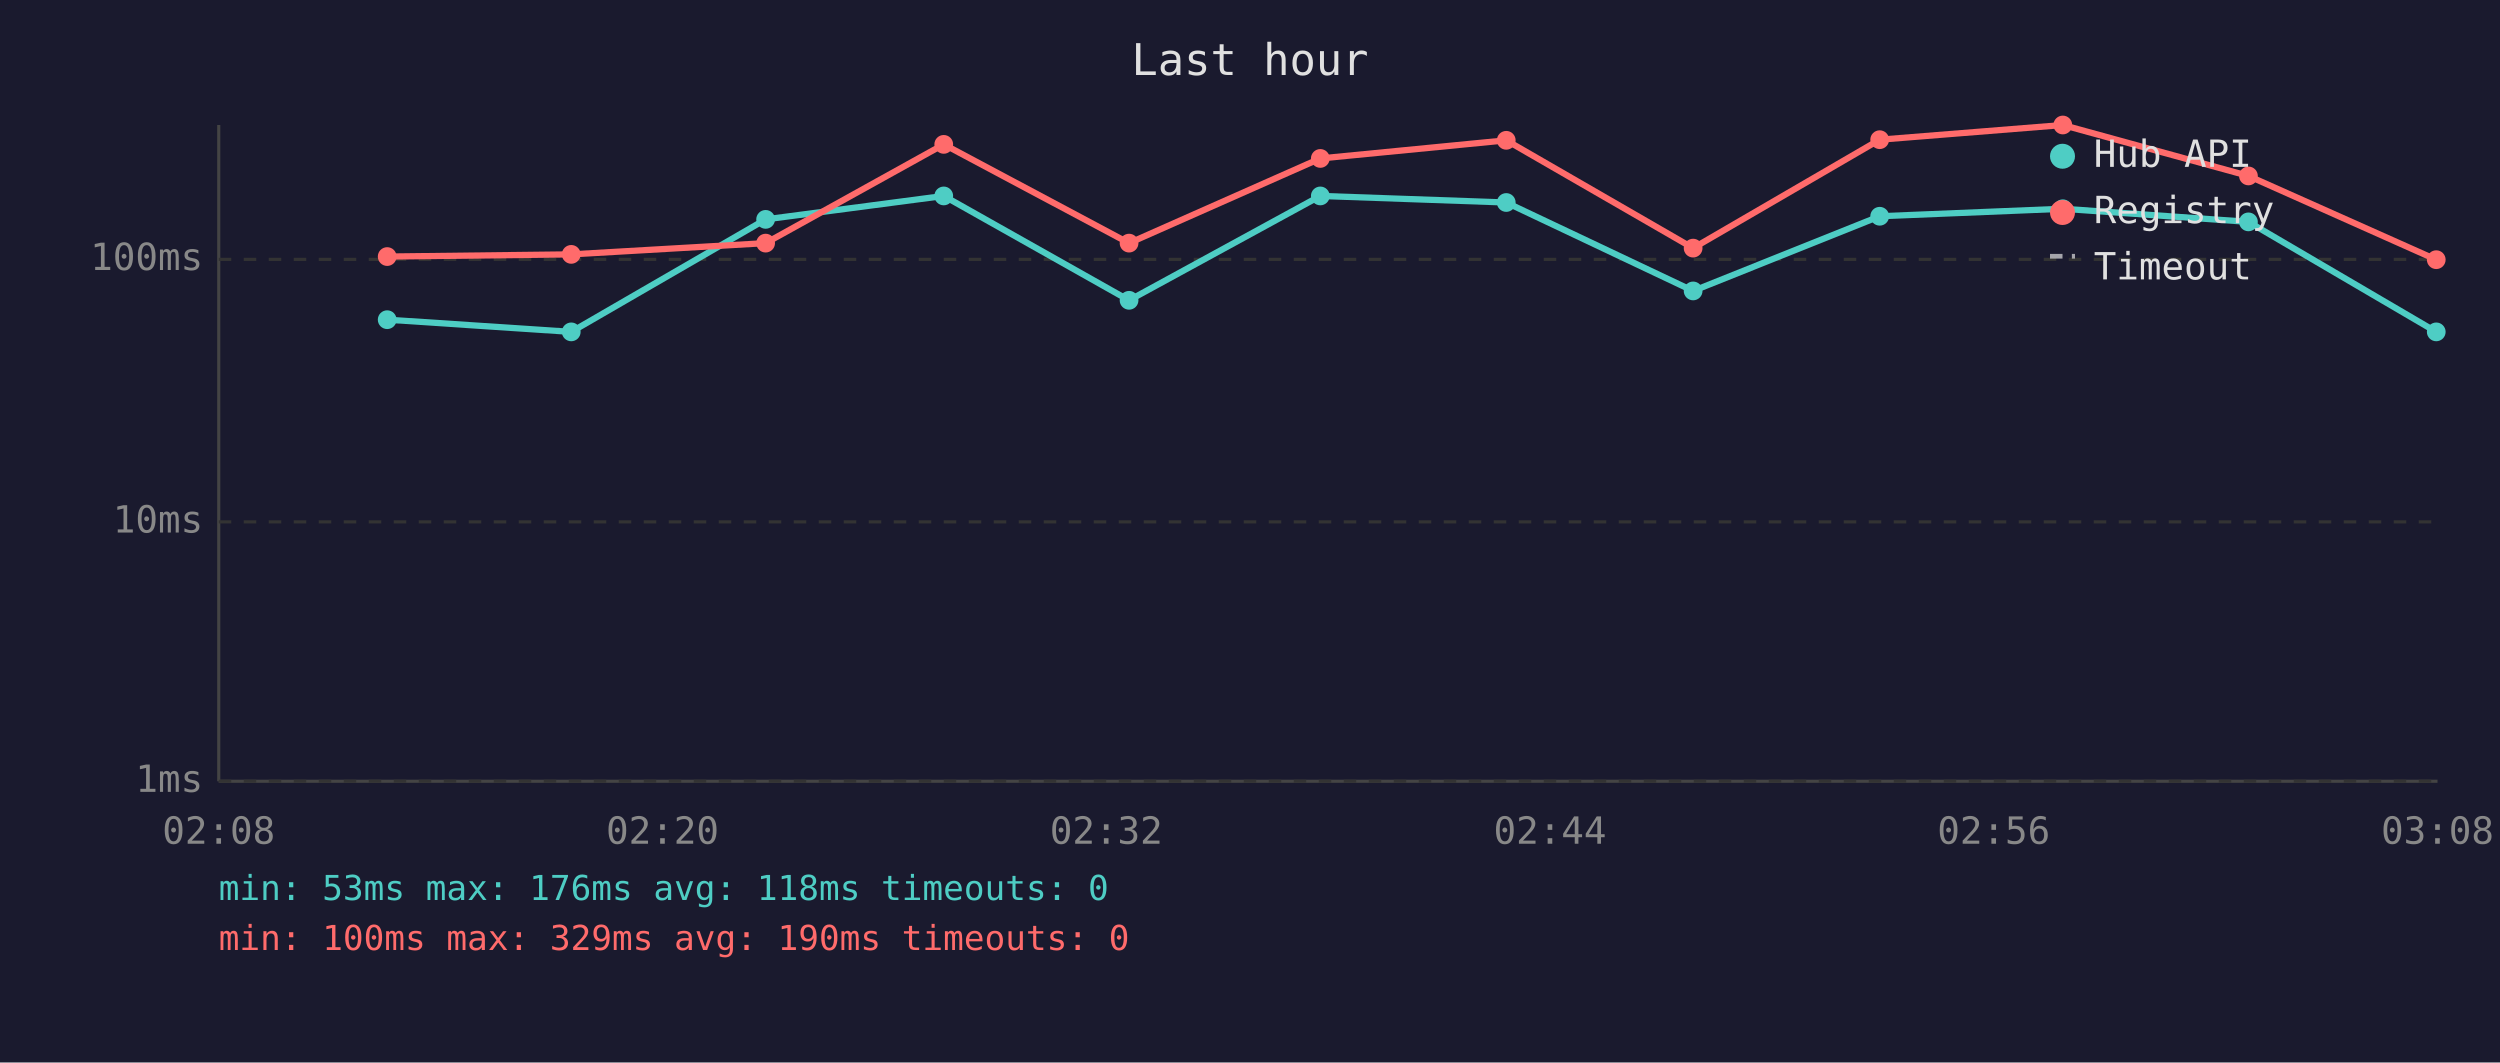
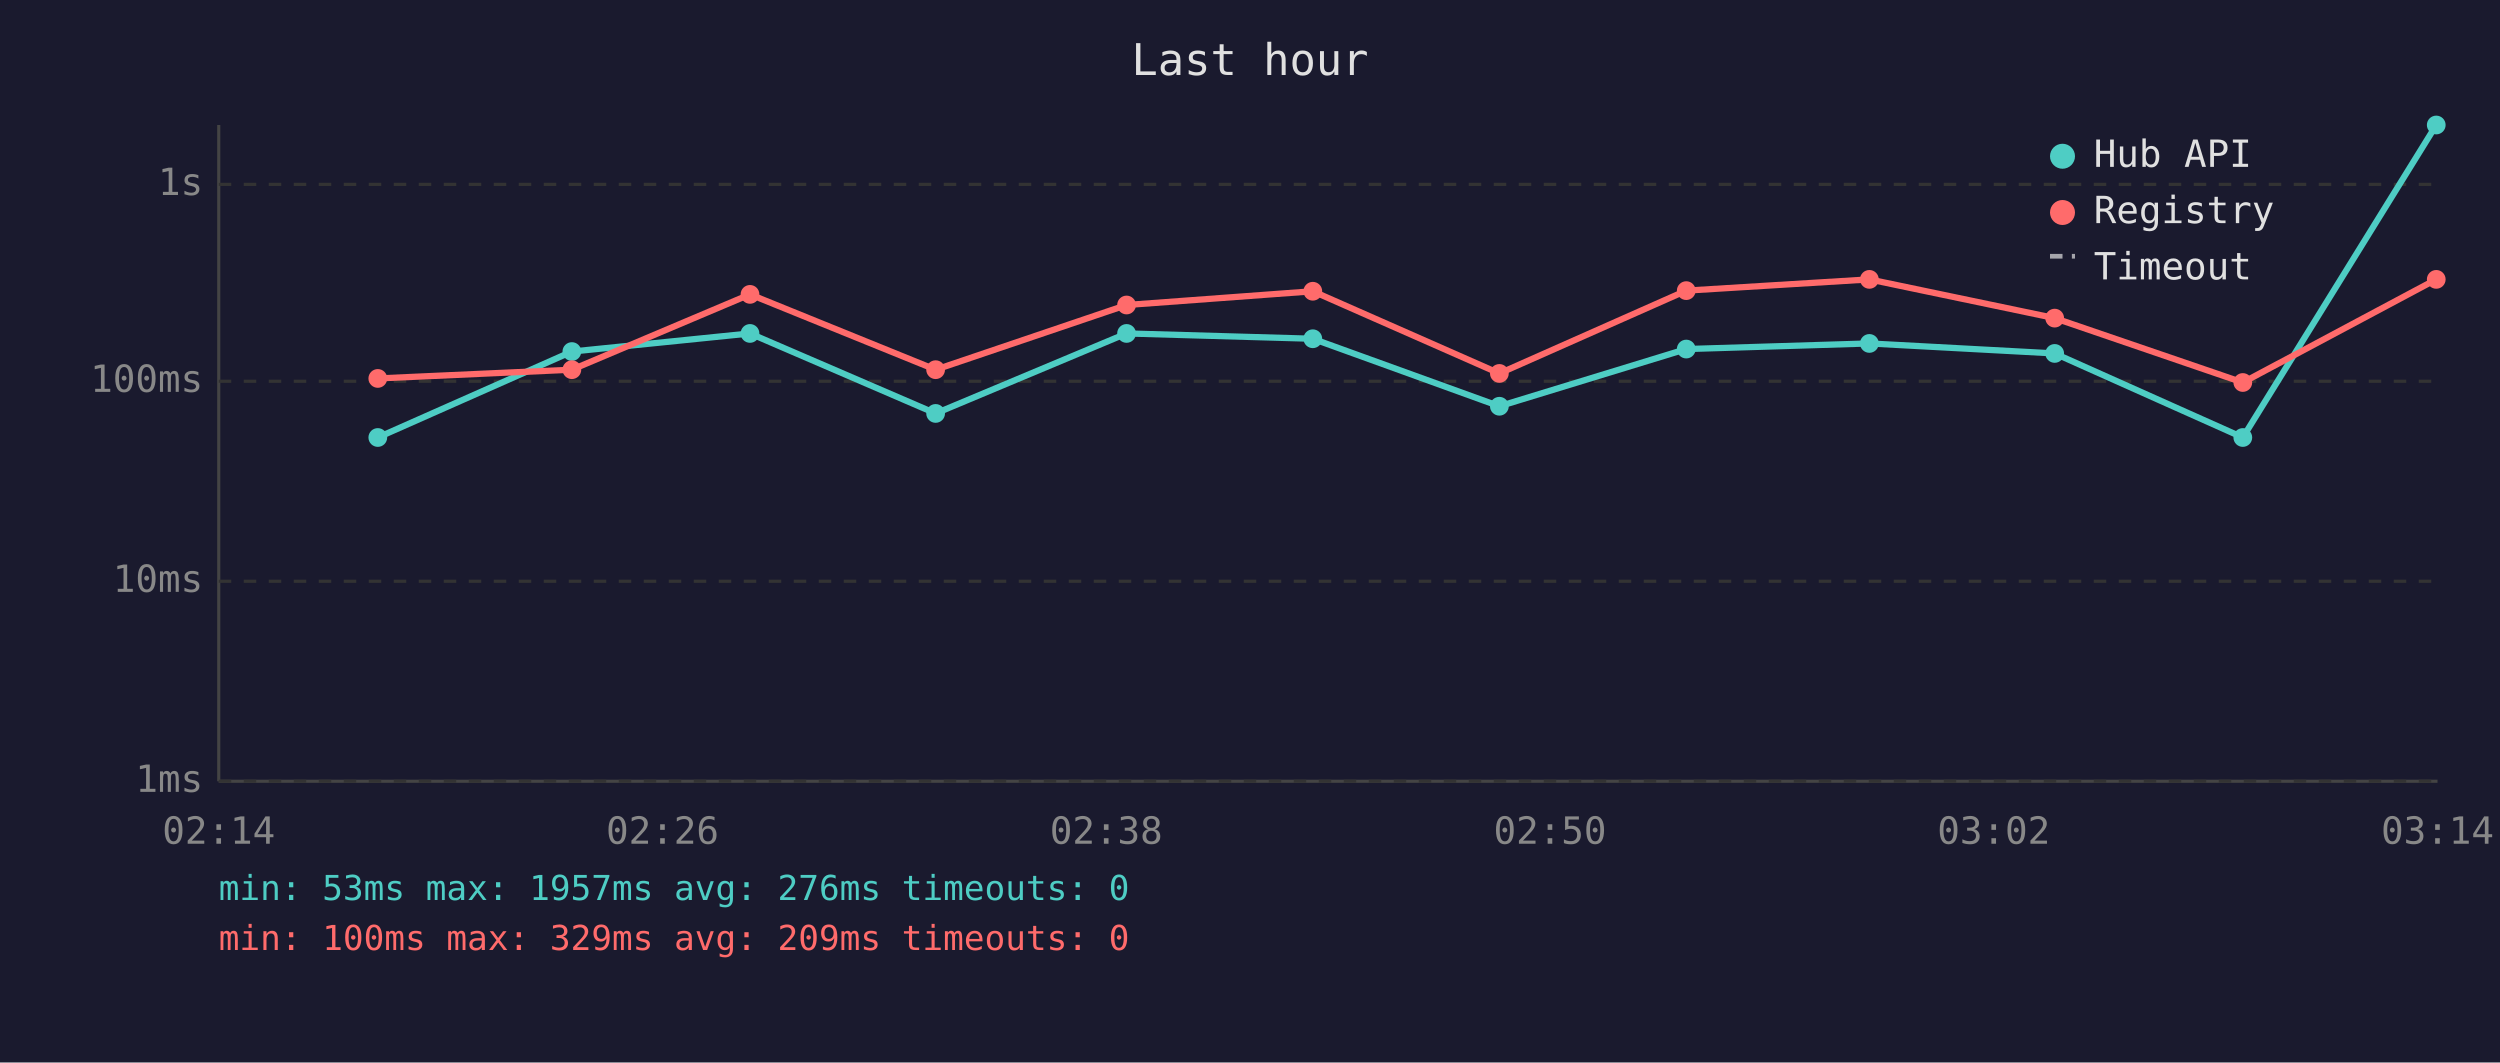
<svg xmlns="http://www.w3.org/2000/svg" viewBox="0 0 800 340" font-family="monospace" font-size="12">
  <rect width="800" height="340" fill="#1a1a2e" />
  <text x="400" y="24" fill="#e0e0e0" font-size="14" text-anchor="middle">Last hour</text>
  <line x1="70" y1="40" x2="70" y2="250" stroke="#444" stroke-width="1" />
  <line x1="70" y1="250" x2="780" y2="250" stroke="#444" stroke-width="1" />
  <line x1="70" y1="250" x2="780" y2="250" stroke="#333" stroke-width="1" stroke-dasharray="4" />
  <text x="65" y="250" fill="#888" text-anchor="end" dominant-baseline="middle">1ms</text>
-   <line x1="70" y1="167" x2="780" y2="167" stroke="#333" stroke-width="1" stroke-dasharray="4" />
-   <text x="65" y="167" fill="#888" text-anchor="end" dominant-baseline="middle">10ms</text>
-   <line x1="70" y1="83" x2="780" y2="83" stroke="#333" stroke-width="1" stroke-dasharray="4" />
-   <text x="65" y="83" fill="#888" text-anchor="end" dominant-baseline="middle">100ms</text>
-   <text x="70" y="270" fill="#888" text-anchor="middle">02:08</text>
-   <text x="212" y="270" fill="#888" text-anchor="middle">02:20</text>
-   <text x="354" y="270" fill="#888" text-anchor="middle">02:32</text>
-   <text x="496" y="270" fill="#888" text-anchor="middle">02:44</text>
-   <text x="638" y="270" fill="#888" text-anchor="middle">02:56</text>
-   <text x="780" y="270" fill="#888" text-anchor="middle">03:08</text>
-   <polyline points="123.9,102.3 182.8,106.2 245.0,70.2 302.0,62.7 361.3,96.1 422.5,62.7 482.0,64.8 541.8,93.1 601.5,69.2 660.1,66.8 719.5,71.0 779.6,106.2" fill="none" stroke="#4ecdc4" stroke-width="2" opacity="1" />
-   <circle cx="123.9" cy="102.3" r="3" fill="#4ecdc4" />
-   <circle cx="182.8" cy="106.2" r="3" fill="#4ecdc4" />
-   <circle cx="245.0" cy="70.2" r="3" fill="#4ecdc4" />
-   <circle cx="302.0" cy="62.7" r="3" fill="#4ecdc4" />
-   <circle cx="361.3" cy="96.1" r="3" fill="#4ecdc4" />
-   <circle cx="422.5" cy="62.7" r="3" fill="#4ecdc4" />
-   <circle cx="482.0" cy="64.8" r="3" fill="#4ecdc4" />
-   <circle cx="541.8" cy="93.1" r="3" fill="#4ecdc4" />
-   <circle cx="601.5" cy="69.2" r="3" fill="#4ecdc4" />
-   <circle cx="660.1" cy="66.8" r="3" fill="#4ecdc4" />
-   <circle cx="719.5" cy="71.0" r="3" fill="#4ecdc4" />
-   <circle cx="779.6" cy="106.2" r="3" fill="#4ecdc4" />
-   <polyline points="123.9,82.1 182.8,81.4 245.0,77.8 302.0,46.2 361.3,77.8 422.5,50.7 482.0,44.9 541.8,79.4 601.5,44.7 660.1,40.0 719.5,56.3 779.6,83.1" fill="none" stroke="#ff6b6b" stroke-width="2" opacity="1" />
-   <circle cx="123.9" cy="82.1" r="3" fill="#ff6b6b" />
-   <circle cx="182.8" cy="81.4" r="3" fill="#ff6b6b" />
-   <circle cx="245.0" cy="77.8" r="3" fill="#ff6b6b" />
-   <circle cx="302.0" cy="46.2" r="3" fill="#ff6b6b" />
-   <circle cx="361.3" cy="77.8" r="3" fill="#ff6b6b" />
-   <circle cx="422.5" cy="50.7" r="3" fill="#ff6b6b" />
-   <circle cx="482.0" cy="44.9" r="3" fill="#ff6b6b" />
-   <circle cx="541.8" cy="79.4" r="3" fill="#ff6b6b" />
-   <circle cx="601.5" cy="44.7" r="3" fill="#ff6b6b" />
-   <circle cx="660.1" cy="40.0" r="3" fill="#ff6b6b" />
-   <circle cx="719.5" cy="56.3" r="3" fill="#ff6b6b" />
-   <circle cx="779.6" cy="83.1" r="3" fill="#ff6b6b" />
+   <line x1="70" y1="186" x2="780" y2="186" stroke="#333" stroke-width="1" stroke-dasharray="4" />
+   <text x="65" y="186" fill="#888" text-anchor="end" dominant-baseline="middle">10ms</text>
+   <line x1="70" y1="122" x2="780" y2="122" stroke="#333" stroke-width="1" stroke-dasharray="4" />
+   <text x="65" y="122" fill="#888" text-anchor="end" dominant-baseline="middle">100ms</text>
+   <line x1="70" y1="59" x2="780" y2="59" stroke="#333" stroke-width="1" stroke-dasharray="4" />
+   <text x="65" y="59" fill="#888" text-anchor="end" dominant-baseline="middle">1s</text>
+   <text x="70" y="270" fill="#888" text-anchor="middle">02:14</text>
+   <text x="212" y="270" fill="#888" text-anchor="middle">02:26</text>
+   <text x="354" y="270" fill="#888" text-anchor="middle">02:38</text>
+   <text x="496" y="270" fill="#888" text-anchor="middle">02:50</text>
+   <text x="638" y="270" fill="#888" text-anchor="middle">03:02</text>
+   <text x="780" y="270" fill="#888" text-anchor="middle">03:14</text>
+   <polyline points="120.9,140.0 183.0,112.5 240.0,106.7 299.4,132.3 360.5,106.7 420.1,108.4 479.8,130.0 539.6,111.7 598.2,109.9 657.5,113.1 717.7,140.0 779.6,40.0" fill="none" stroke="#4ecdc4" stroke-width="2" opacity="1" />
+   <circle cx="120.9" cy="140.0" r="3" fill="#4ecdc4" />
+   <circle cx="183.0" cy="112.5" r="3" fill="#4ecdc4" />
+   <circle cx="240.0" cy="106.7" r="3" fill="#4ecdc4" />
+   <circle cx="299.4" cy="132.3" r="3" fill="#4ecdc4" />
+   <circle cx="360.5" cy="106.7" r="3" fill="#4ecdc4" />
+   <circle cx="420.1" cy="108.4" r="3" fill="#4ecdc4" />
+   <circle cx="479.8" cy="130.0" r="3" fill="#4ecdc4" />
+   <circle cx="539.6" cy="111.7" r="3" fill="#4ecdc4" />
+   <circle cx="598.2" cy="109.9" r="3" fill="#4ecdc4" />
+   <circle cx="657.5" cy="113.1" r="3" fill="#4ecdc4" />
+   <circle cx="717.7" cy="140.0" r="3" fill="#4ecdc4" />
+   <circle cx="779.6" cy="40.0" r="3" fill="#4ecdc4" />
+   <polyline points="120.9,121.1 183.0,118.3 240.0,94.2 299.4,118.3 360.5,97.6 420.1,93.2 479.8,119.5 539.6,93.0 598.2,89.4 657.5,101.8 717.7,122.4 779.6,89.4" fill="none" stroke="#ff6b6b" stroke-width="2" opacity="1" />
+   <circle cx="120.9" cy="121.1" r="3" fill="#ff6b6b" />
+   <circle cx="183.0" cy="118.3" r="3" fill="#ff6b6b" />
+   <circle cx="240.0" cy="94.2" r="3" fill="#ff6b6b" />
+   <circle cx="299.4" cy="118.3" r="3" fill="#ff6b6b" />
+   <circle cx="360.5" cy="97.6" r="3" fill="#ff6b6b" />
+   <circle cx="420.1" cy="93.2" r="3" fill="#ff6b6b" />
+   <circle cx="479.8" cy="119.5" r="3" fill="#ff6b6b" />
+   <circle cx="539.6" cy="93.0" r="3" fill="#ff6b6b" />
+   <circle cx="598.2" cy="89.4" r="3" fill="#ff6b6b" />
+   <circle cx="657.5" cy="101.8" r="3" fill="#ff6b6b" />
+   <circle cx="717.7" cy="122.4" r="3" fill="#ff6b6b" />
+   <circle cx="779.6" cy="89.4" r="3" fill="#ff6b6b" />
  <circle cx="660" cy="50" r="4" fill="#4ecdc4" />
  <text x="670" y="50" fill="#e0e0e0" dominant-baseline="middle">Hub API</text>
  <circle cx="660" cy="68" r="4" fill="#ff6b6b" />
  <text x="670" y="68" fill="#e0e0e0" dominant-baseline="middle">Registry</text>
  <line x1="656" y1="82" x2="664" y2="82" stroke="#e0e0e0" stroke-width="1.5" stroke-dasharray="4,3" opacity="0.7" />
  <text x="670" y="86" fill="#e0e0e0" dominant-baseline="middle">Timeout</text>
-   <text x="70" y="288" fill="#4ecdc4" font-size="11">min: 53ms  max: 176ms  avg: 118ms  timeouts: 0</text>
-   <text x="70" y="304" fill="#ff6b6b" font-size="11">min: 100ms  max: 329ms  avg: 190ms  timeouts: 0</text>
+   <text x="70" y="288" fill="#4ecdc4" font-size="11">min: 53ms  max: 1957ms  avg: 276ms  timeouts: 0</text>
+   <text x="70" y="304" fill="#ff6b6b" font-size="11">min: 100ms  max: 329ms  avg: 209ms  timeouts: 0</text>
</svg>
